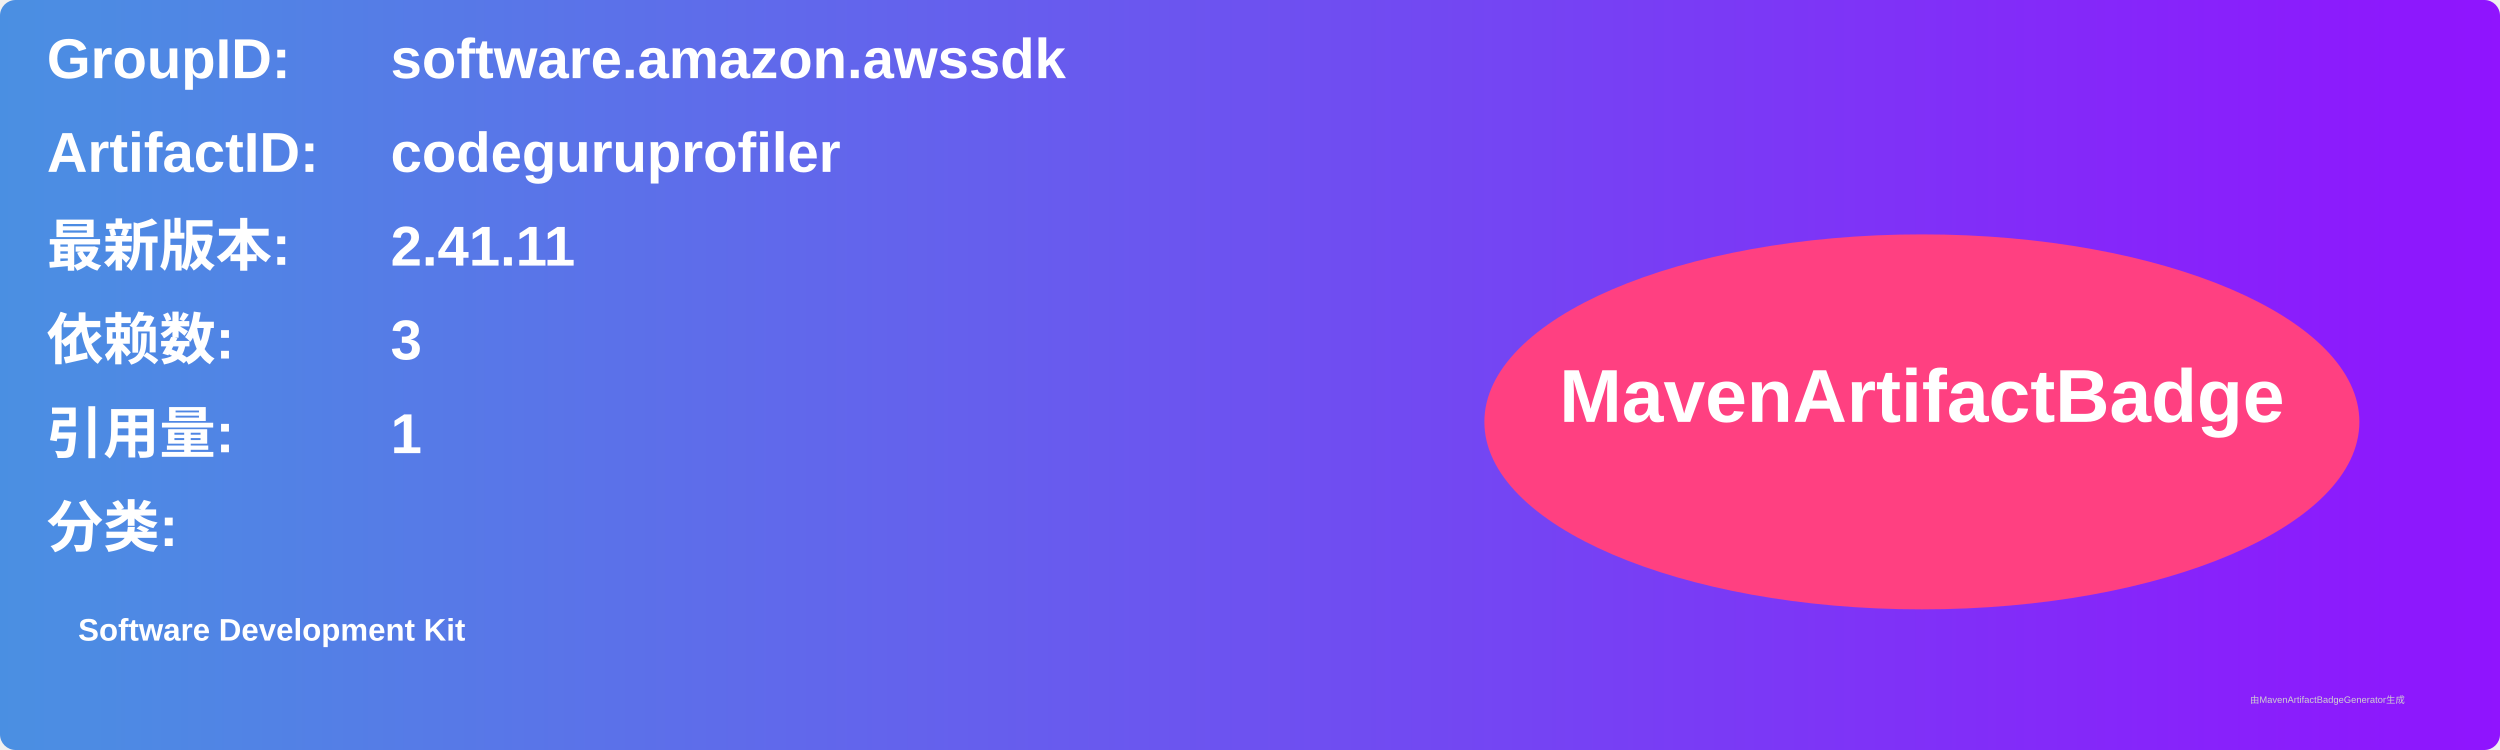
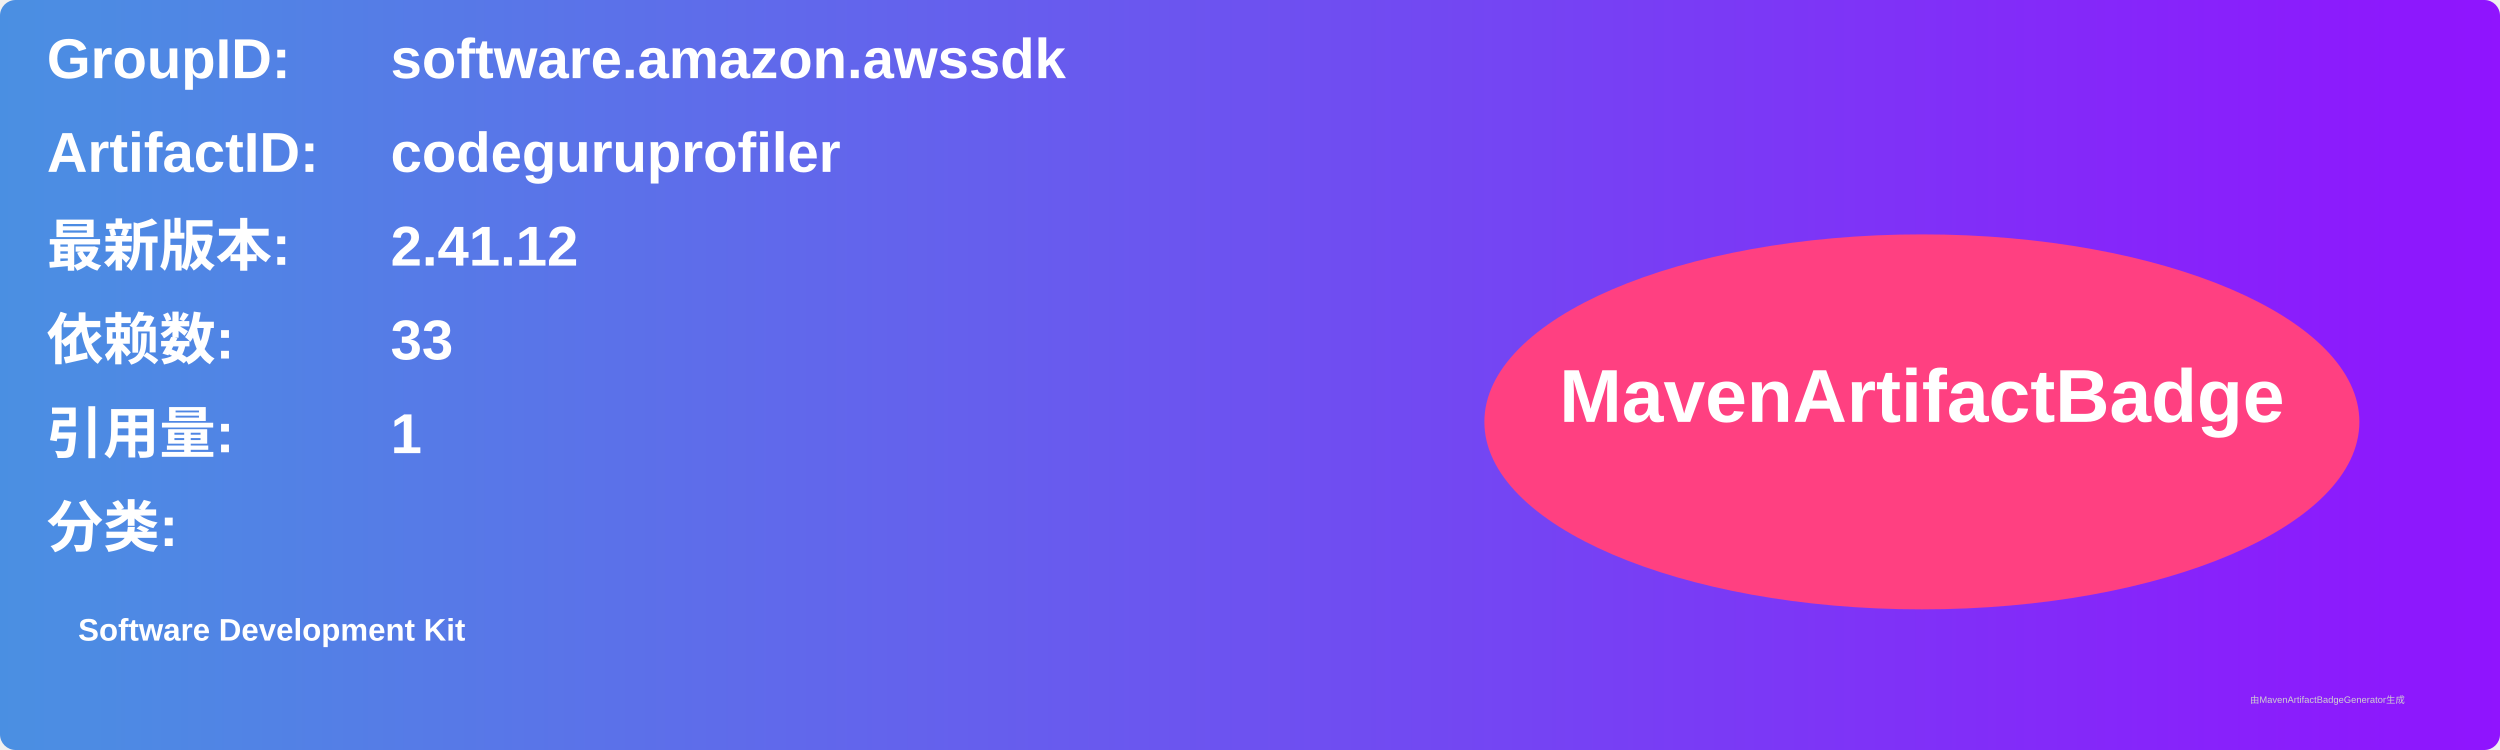
<svg xmlns="http://www.w3.org/2000/svg" width="800" height="240" viewBox="0 0 800 240">
  <linearGradient id="grad" x1="0%" y1="0%" x2="100%" y2="0%">
    <stop offset="0%" stop-color="#4a90e2" />
    <stop offset="100%" stop-color="#9013fe" />
  </linearGradient>
  <rect width="100%" height="100%" rx="5" ry="5" fill="url(#grad)" />
  <g transform="translate(15, 15)">
    <text x="0" y="10" font-family="Arial" font-size="18" fill="white" font-weight="bold" width="260">GroupID:</text>
    <text x="110" y="10" font-family="Arial" font-size="18" fill="white" font-weight="bold" width="460">software.amazon.awssdk</text>
    <text x="0" y="40" font-family="Arial" font-size="18" fill="white" font-weight="bold" width="260">ArtifactID:</text>
    <text x="110" y="40" font-family="Arial" font-size="18" fill="white" font-weight="bold" width="460">codeguruprofiler</text>
    <text x="0" y="70" font-family="Arial" font-size="18" fill="white" font-weight="bold">最新版本:</text>
    <text x="110" y="70" font-family="Arial" font-size="18" fill="white" font-weight="bold">
-       <tspan font-weight="bold">2.41.11</tspan>
+       <tspan font-weight="bold">2.41.12</tspan>
    </text>
    <text x="0" y="100" font-family="Arial" font-size="18" fill="white" font-weight="bold">依赖数: </text>
    <text x="110" y="100" font-family="Arial" font-size="18" fill="white">
-       <tspan font-weight="bold">3</tspan>
+       <tspan font-weight="bold">33</tspan>
    </text>
    <text x="0" y="130" font-family="Arial" font-size="18" fill="white" font-weight="bold">引用量: </text>
    <text x="110" y="130" font-family="Arial" font-size="18" fill="white">
      <tspan font-weight="bold">1</tspan>
    </text>
    <text x="0" y="160" font-family="Arial" font-size="18" fill="white" font-weight="bold">分类:</text>
    <text x="10" y="190" font-family="Arial" font-size="10" fill="white">
      <tspan font-weight="bold">Software Development Kit</tspan>
    </text>
    <ellipse cx="600" cy="120" rx="140" ry="60" fill="#ff4081" />
    <text x="600" y="120" text-anchor="middle" font-family="Arial" font-size="24" fill="white" font-weight="bold">MavenArtifactBadge</text>
  </g>
  <text x="720" y="225" font-family="Arial" font-size="3" fill="#d0d0d0">由MavenArtifactBadgeGenerator生成</text>
</svg>
